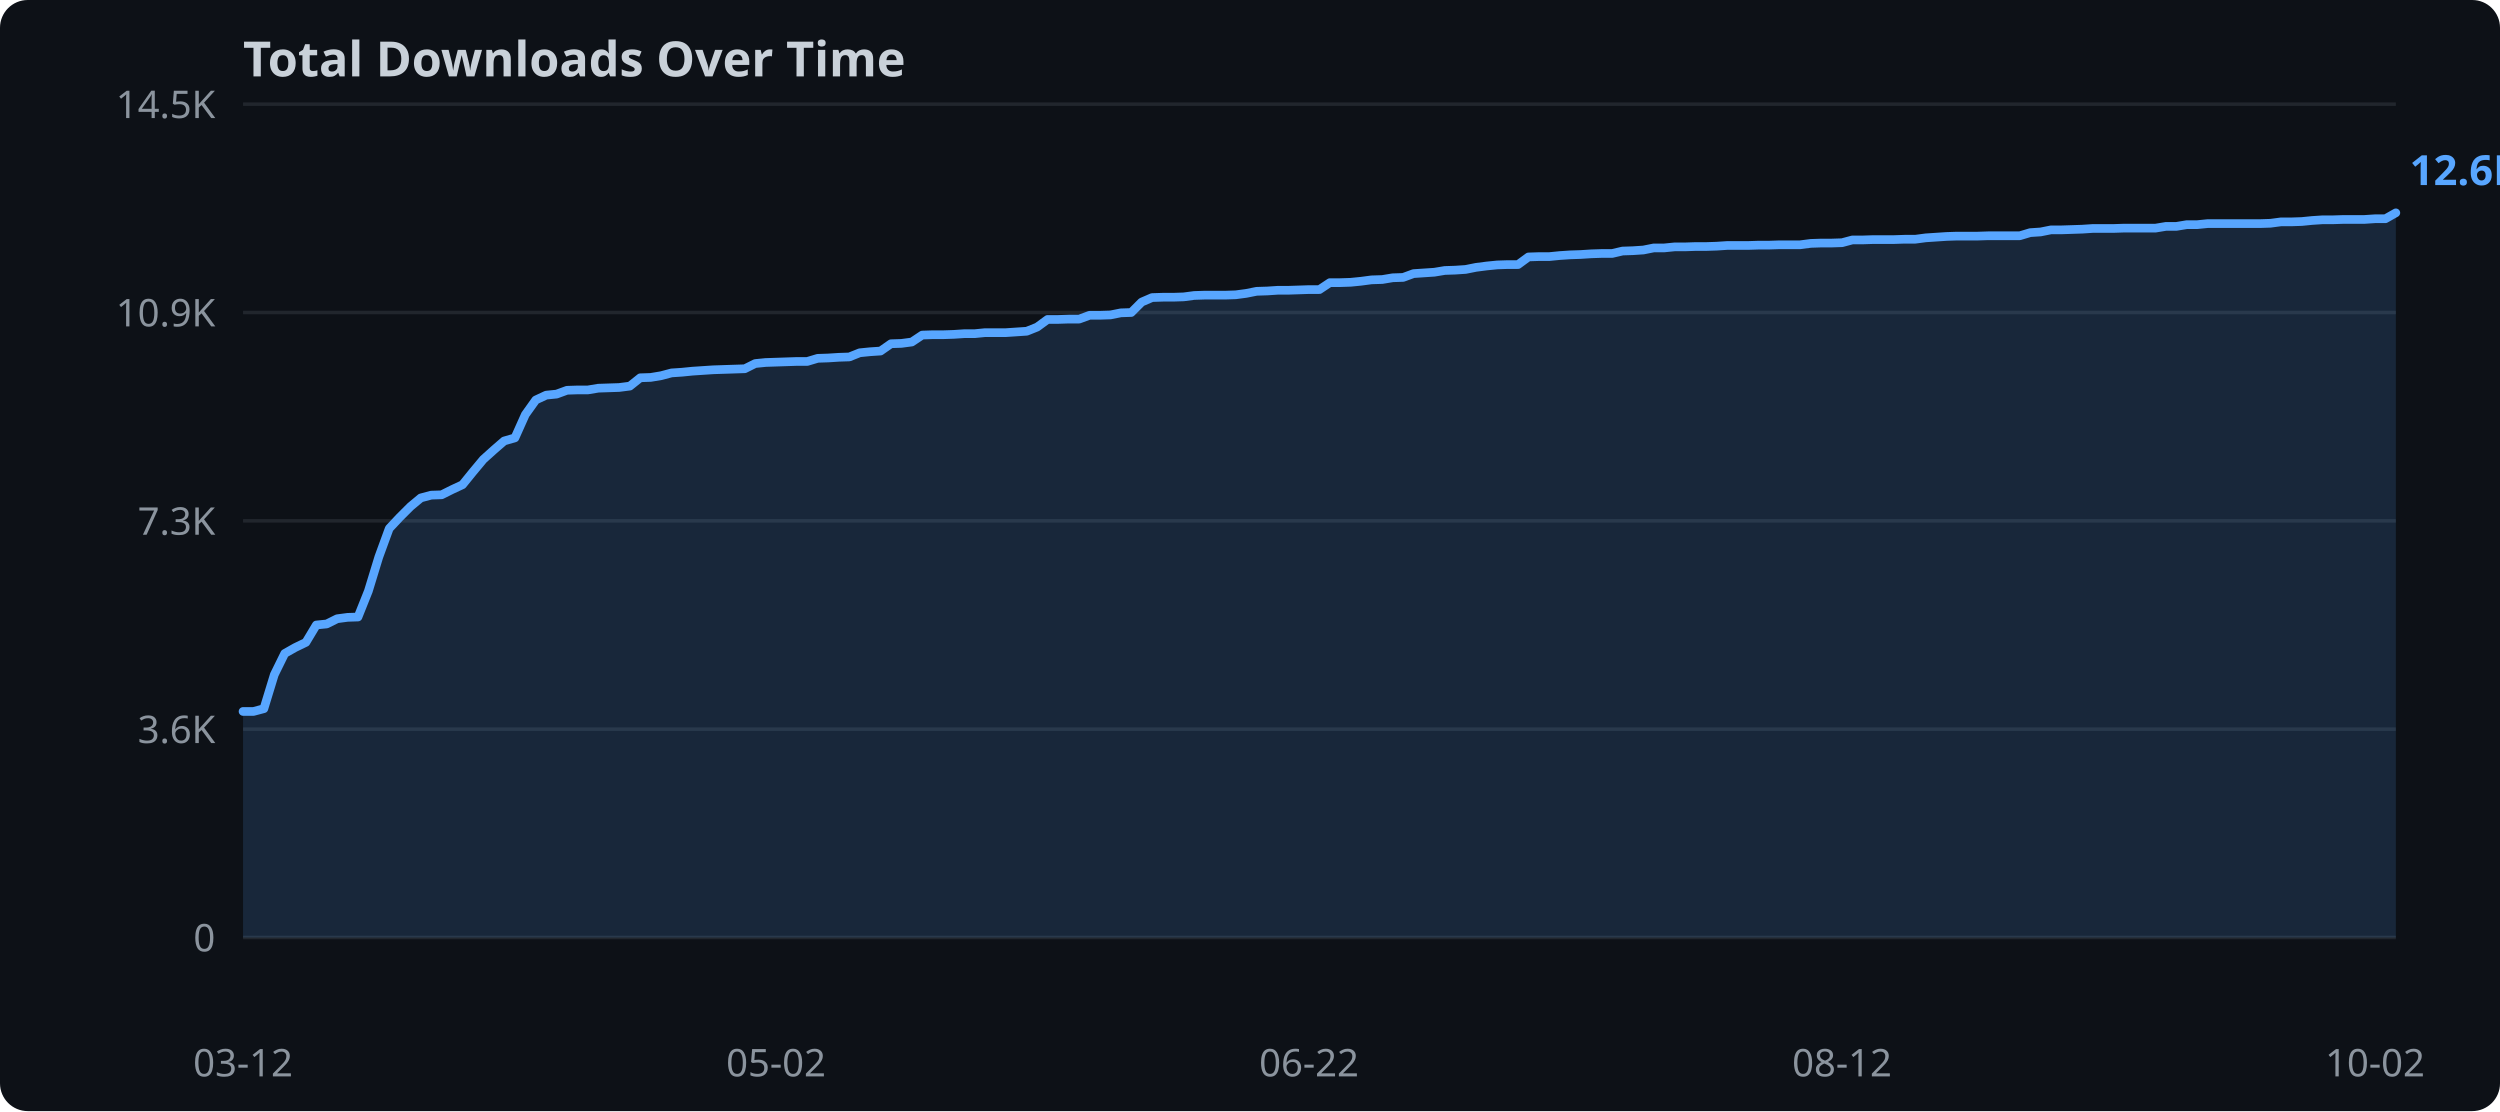
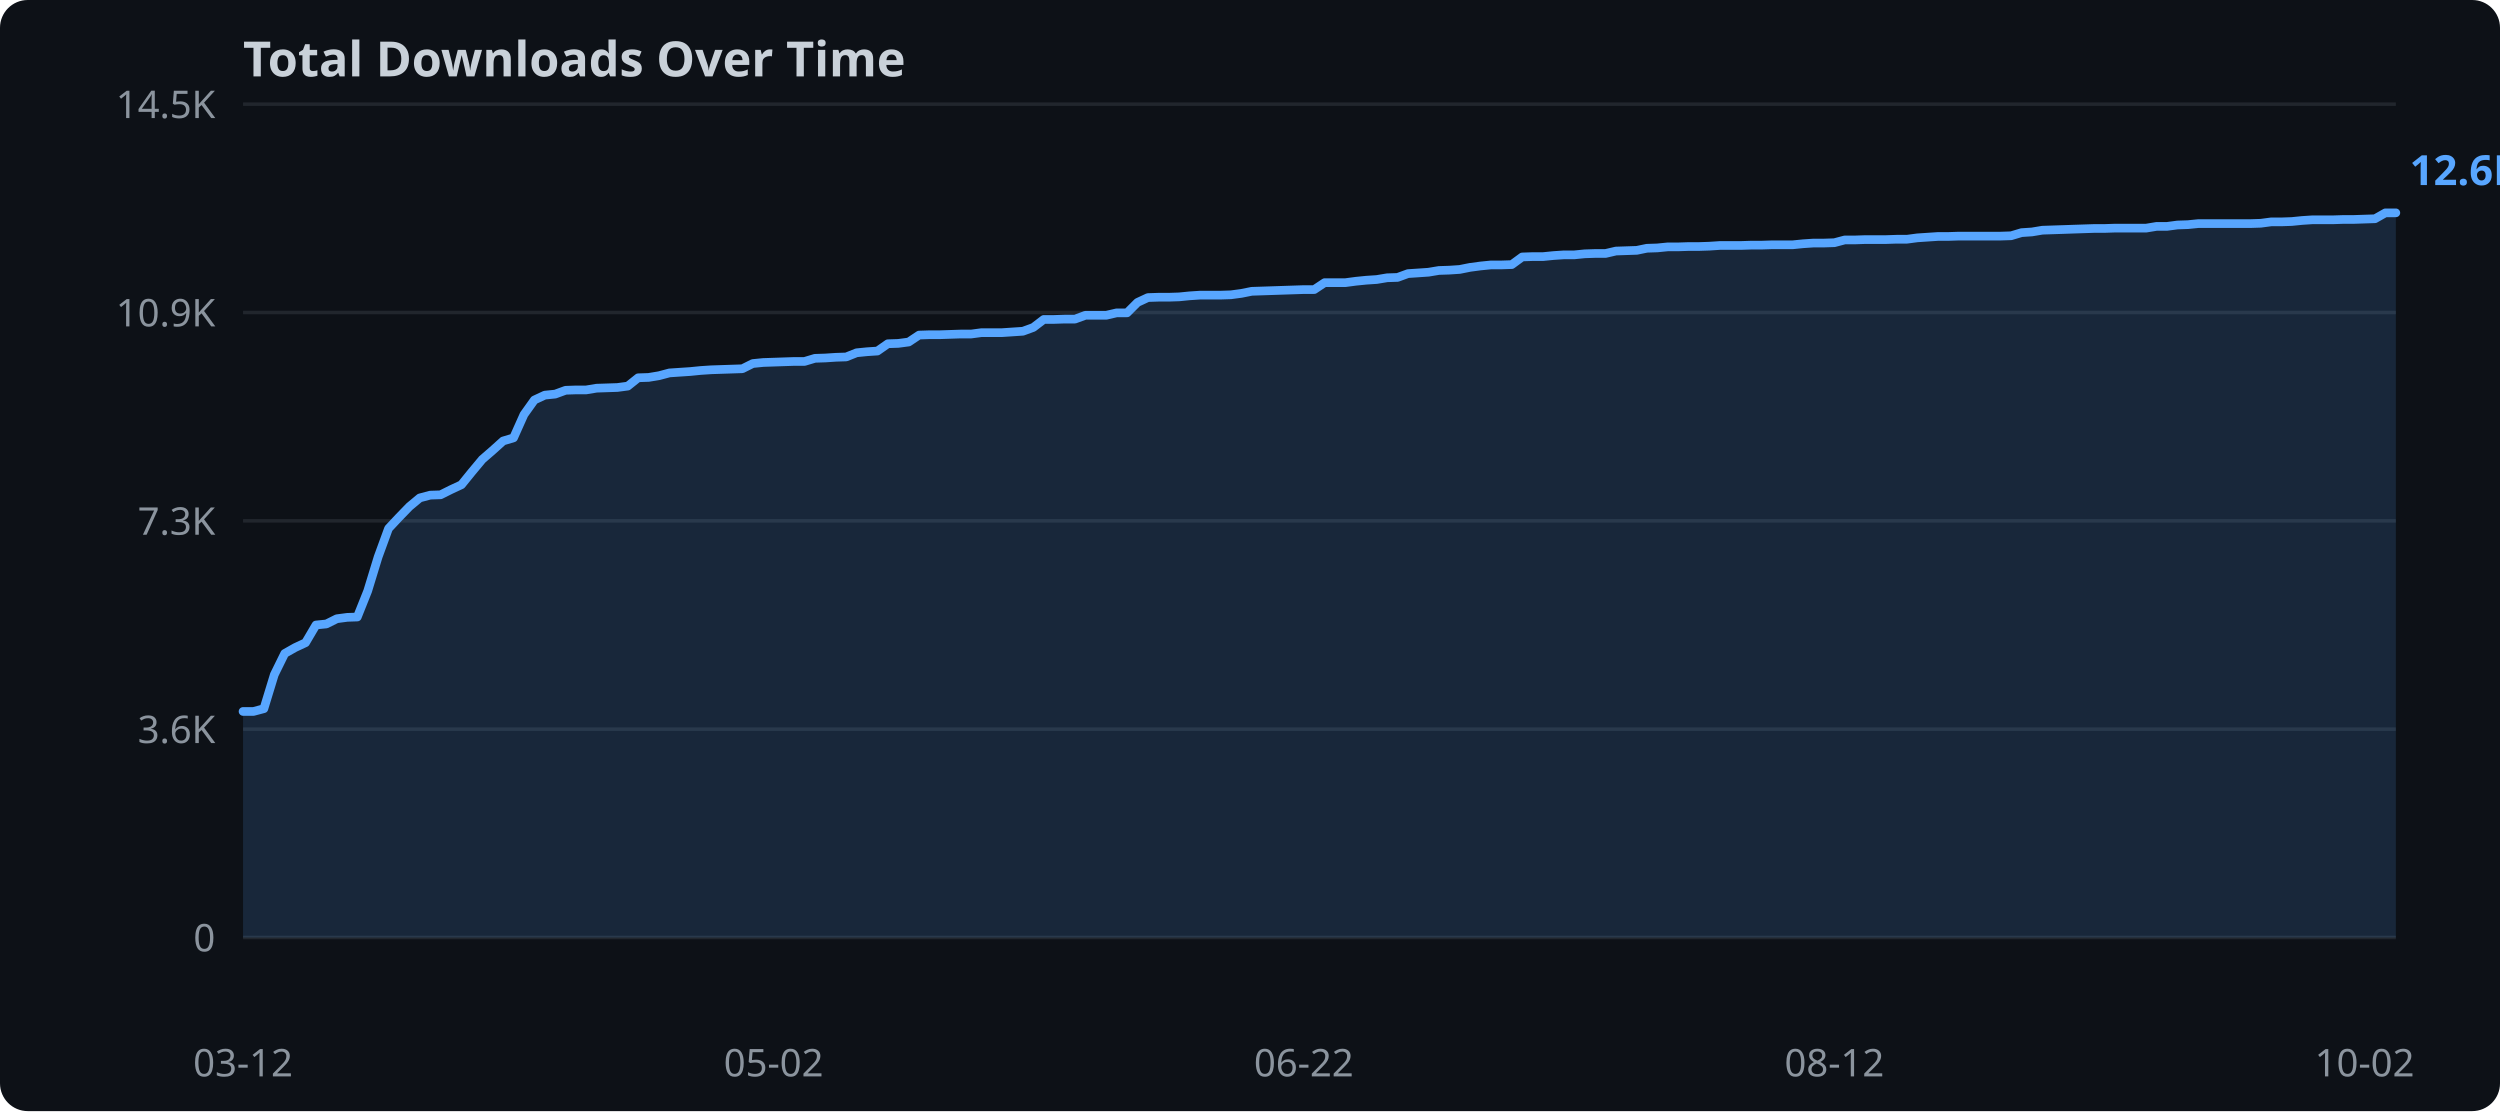
<svg xmlns="http://www.w3.org/2000/svg" width="720" height="320">
  <rect width="720" height="320" fill="#0d1117" rx="8" />
  <text x="70" y="22" fill="#c9d1d9" font-family="sans-serif" font-size="14" font-weight="bold">Total Downloads Over Time</text>
  <line x1="70" y1="270.0" x2="690" y2="270.0" stroke="#21262d" stroke-width="1" />
  <text x="62" y="274.0" text-anchor="end" fill="#8b949e" font-family="sans-serif" font-size="11">0</text>
  <line x1="70" y1="210.0" x2="690" y2="210.0" stroke="#21262d" stroke-width="1" />
  <text x="62" y="214.0" text-anchor="end" fill="#8b949e" font-family="sans-serif" font-size="11">3.6K</text>
  <line x1="70" y1="150.0" x2="690" y2="150.0" stroke="#21262d" stroke-width="1" />
  <text x="62" y="154.0" text-anchor="end" fill="#8b949e" font-family="sans-serif" font-size="11">7.3K</text>
  <line x1="70" y1="90.0" x2="690" y2="90.0" stroke="#21262d" stroke-width="1" />
  <text x="62" y="94.0" text-anchor="end" fill="#8b949e" font-family="sans-serif" font-size="11">10.9K</text>
  <line x1="70" y1="30.0" x2="690" y2="30.0" stroke="#21262d" stroke-width="1" />
  <text x="62" y="34.0" text-anchor="end" fill="#8b949e" font-family="sans-serif" font-size="11">14.5K</text>
-   <polygon points="70.0,204.9 73.0,204.9 76.0,204.1 79.0,194.3 82.0,188.2 85.0,186.5 88.1,185.0 91.1,180.0 94.1,179.7 97.1,178.2 100.1,177.8 103.1,177.7 106.1,170.2 109.1,160.4 112.1,152.2 115.1,149.0 118.2,145.9 121.2,143.4 124.2,142.6 127.2,142.5 130.2,141.0 133.2,139.6 136.2,135.9 139.2,132.3 142.2,129.6 145.2,127.0 148.3,126.1 151.3,119.4 154.3,115.2 157.3,113.8 160.3,113.5 163.3,112.4 166.3,112.3 169.3,112.3 172.3,111.8 175.3,111.7 178.3,111.6 181.4,111.2 184.4,108.8 187.4,108.7 190.4,108.2 193.4,107.4 196.4,107.2 199.4,106.9 202.4,106.7 205.4,106.5 208.4,106.4 211.5,106.3 214.5,106.2 217.5,104.7 220.5,104.4 223.5,104.3 226.5,104.2 229.5,104.1 232.5,104.1 235.5,103.2 238.5,103.1 241.6,102.9 244.6,102.8 247.6,101.6 250.6,101.3 253.6,101.1 256.6,99.0 259.6,98.9 262.6,98.5 265.6,96.5 268.6,96.4 271.7,96.4 274.7,96.3 277.7,96.1 280.7,96.1 283.7,95.8 286.7,95.8 289.7,95.8 292.7,95.6 295.7,95.4 298.7,94.2 301.7,92.0 304.8,92.0 307.8,91.9 310.8,91.9 313.8,90.8 316.8,90.8 319.8,90.7 322.8,90.1 325.8,90.0 328.8,87.0 331.8,85.7 334.9,85.6 337.9,85.6 340.9,85.5 343.9,85.1 346.9,85.0 349.9,85.0 352.9,85.0 355.9,84.9 358.9,84.5 361.9,83.9 365.0,83.8 368.0,83.6 371.0,83.6 374.0,83.5 377.0,83.4 380.0,83.4 383.0,81.4 386.0,81.4 389.0,81.3 392.0,81.0 395.0,80.6 398.1,80.5 401.1,80.0 404.1,79.9 407.1,78.8 410.1,78.6 413.1,78.4 416.1,77.9 419.1,77.8 422.1,77.6 425.1,77.0 428.2,76.6 431.2,76.3 434.2,76.2 437.2,76.2 440.2,74.0 443.2,73.9 446.2,73.9 449.2,73.6 452.2,73.4 455.2,73.3 458.3,73.1 461.3,73.0 464.3,73.0 467.3,72.3 470.3,72.2 473.3,72.0 476.3,71.4 479.3,71.4 482.3,71.1 485.3,71.1 488.3,71.0 491.4,71.0 494.4,70.9 497.4,70.7 500.4,70.7 503.4,70.7 506.4,70.6 509.4,70.6 512.4,70.5 515.4,70.5 518.4,70.5 521.5,70.1 524.5,70.0 527.5,70.0 530.5,69.9 533.5,69.1 536.5,69.1 539.5,69.0 542.5,69.0 545.5,69.0 548.5,68.9 551.6,68.9 554.6,68.5 557.6,68.3 560.6,68.1 563.6,68.0 566.6,68.0 569.6,68.0 572.6,67.9 575.6,67.9 578.6,67.9 581.7,67.9 584.7,67.0 587.7,66.8 590.7,66.2 593.7,66.2 596.7,66.1 599.7,66.0 602.7,65.8 605.7,65.8 608.7,65.8 611.7,65.7 614.8,65.7 617.8,65.7 620.8,65.7 623.8,65.2 626.8,65.2 629.8,64.7 632.8,64.7 635.8,64.4 638.8,64.4 641.8,64.4 644.9,64.4 647.9,64.4 650.9,64.4 653.9,64.3 656.9,63.9 659.9,63.9 662.9,63.8 665.9,63.5 668.9,63.3 671.9,63.3 675.0,63.2 678.0,63.2 681.0,63.2 684.0,63.0 687.0,63.0 690.0,61.3 690.0,270.0 70.0,270.0" fill="#58a6ff" opacity="0.15" />
-   <polyline points="70.0,204.9 73.0,204.9 76.0,204.1 79.0,194.3 82.0,188.2 85.0,186.5 88.1,185.0 91.1,180.0 94.1,179.7 97.1,178.2 100.1,177.8 103.1,177.7 106.1,170.2 109.1,160.4 112.1,152.2 115.1,149.0 118.2,145.9 121.2,143.4 124.2,142.6 127.2,142.5 130.2,141.0 133.2,139.6 136.2,135.9 139.2,132.3 142.2,129.6 145.2,127.0 148.3,126.1 151.3,119.4 154.3,115.2 157.3,113.8 160.3,113.5 163.3,112.4 166.3,112.3 169.3,112.3 172.3,111.8 175.3,111.7 178.3,111.6 181.4,111.2 184.4,108.8 187.4,108.7 190.4,108.2 193.4,107.4 196.4,107.2 199.4,106.9 202.4,106.7 205.4,106.5 208.4,106.4 211.5,106.3 214.5,106.2 217.5,104.7 220.5,104.4 223.5,104.3 226.5,104.2 229.5,104.1 232.5,104.1 235.5,103.2 238.5,103.1 241.6,102.9 244.6,102.8 247.6,101.6 250.6,101.3 253.6,101.1 256.6,99.0 259.6,98.9 262.6,98.5 265.6,96.5 268.6,96.4 271.7,96.4 274.7,96.3 277.7,96.1 280.7,96.1 283.7,95.8 286.7,95.8 289.7,95.8 292.7,95.6 295.7,95.4 298.7,94.2 301.7,92.0 304.8,92.0 307.8,91.9 310.8,91.9 313.8,90.8 316.8,90.8 319.8,90.7 322.8,90.1 325.8,90.0 328.8,87.0 331.8,85.7 334.9,85.6 337.9,85.6 340.9,85.5 343.9,85.1 346.9,85.0 349.9,85.0 352.9,85.0 355.9,84.9 358.9,84.5 361.9,83.9 365.0,83.8 368.0,83.6 371.0,83.6 374.0,83.5 377.0,83.4 380.0,83.4 383.0,81.4 386.0,81.4 389.0,81.3 392.0,81.0 395.0,80.6 398.1,80.5 401.1,80.0 404.1,79.9 407.1,78.8 410.1,78.6 413.1,78.4 416.1,77.9 419.1,77.8 422.1,77.6 425.1,77.0 428.2,76.6 431.2,76.3 434.2,76.2 437.2,76.2 440.2,74.0 443.2,73.9 446.2,73.9 449.2,73.6 452.2,73.4 455.2,73.3 458.3,73.1 461.3,73.0 464.3,73.0 467.3,72.3 470.3,72.2 473.3,72.0 476.3,71.4 479.3,71.4 482.3,71.1 485.3,71.1 488.3,71.0 491.4,71.0 494.4,70.9 497.4,70.7 500.4,70.7 503.4,70.7 506.4,70.6 509.4,70.6 512.4,70.5 515.4,70.5 518.4,70.5 521.5,70.1 524.5,70.0 527.5,70.0 530.5,69.9 533.5,69.1 536.5,69.1 539.5,69.0 542.5,69.0 545.5,69.0 548.5,68.9 551.6,68.9 554.6,68.5 557.6,68.3 560.6,68.1 563.6,68.0 566.6,68.0 569.6,68.0 572.6,67.9 575.6,67.9 578.6,67.9 581.7,67.9 584.7,67.0 587.7,66.8 590.7,66.2 593.7,66.2 596.7,66.1 599.7,66.0 602.7,65.8 605.7,65.8 608.7,65.8 611.7,65.7 614.8,65.7 617.8,65.7 620.8,65.7 623.8,65.2 626.8,65.2 629.8,64.7 632.8,64.7 635.8,64.4 638.8,64.4 641.8,64.4 644.9,64.4 647.9,64.4 650.9,64.4 653.9,64.3 656.9,63.9 659.9,63.9 662.9,63.8 665.9,63.5 668.9,63.3 671.9,63.3 675.0,63.2 678.0,63.2 681.0,63.2 684.0,63.0 687.0,63.0 690.0,61.3" fill="none" stroke="#58a6ff" stroke-width="2.5" stroke-linejoin="round" stroke-linecap="round" />
+   <polygon points="70.0,204.9 73.0,204.9 76.0,204.1 79.0,194.3 82.0,188.2 85.0,186.5 88.0,185.1 91.0,180.0 94.0,179.7 97.0,178.2 100.0,177.8 102.9,177.7 105.9,170.2 108.9,160.4 111.9,152.2 114.9,149.0 117.9,145.9 120.9,143.4 123.9,142.6 126.9,142.5 129.9,141.0 132.9,139.6 135.9,135.9 138.9,132.3 141.9,129.7 144.9,127.0 147.9,126.1 150.9,119.4 153.9,115.2 156.9,113.8 159.9,113.5 162.9,112.4 165.8,112.3 168.8,112.3 171.8,111.8 174.8,111.7 177.8,111.6 180.8,111.2 183.8,108.8 186.8,108.7 189.8,108.2 192.8,107.4 195.8,107.2 198.8,107.0 201.8,106.7 204.8,106.5 207.8,106.4 210.8,106.3 213.8,106.2 216.8,104.7 219.8,104.4 222.8,104.3 225.7,104.2 228.7,104.1 231.7,104.1 234.7,103.2 237.7,103.1 240.7,102.9 243.7,102.8 246.7,101.6 249.7,101.3 252.7,101.1 255.7,99.0 258.7,98.9 261.7,98.5 264.7,96.5 267.7,96.4 270.7,96.4 273.7,96.3 276.7,96.2 279.7,96.2 282.7,95.8 285.7,95.8 288.6,95.8 291.6,95.6 294.6,95.4 297.6,94.3 300.6,92.0 303.6,92.0 306.6,91.9 309.6,91.9 312.6,90.8 315.6,90.8 318.6,90.8 321.6,90.1 324.6,90.1 327.6,87.1 330.6,85.7 333.6,85.6 336.6,85.6 339.6,85.5 342.6,85.2 345.6,85.0 348.6,85.0 351.5,85.0 354.5,84.9 357.5,84.5 360.5,83.9 363.5,83.8 366.5,83.7 369.5,83.6 372.5,83.5 375.5,83.4 378.5,83.4 381.5,81.4 384.5,81.4 387.5,81.4 390.5,81.0 393.5,80.7 396.5,80.5 399.5,80.0 402.5,79.9 405.5,78.8 408.5,78.6 411.4,78.4 414.4,77.9 417.4,77.8 420.4,77.6 423.4,77.0 426.4,76.6 429.4,76.3 432.4,76.3 435.4,76.2 438.4,74.0 441.4,73.9 444.4,73.9 447.4,73.6 450.4,73.4 453.4,73.4 456.4,73.1 459.4,73.0 462.4,73.0 465.4,72.3 468.4,72.2 471.4,72.1 474.3,71.5 477.3,71.4 480.3,71.1 483.3,71.1 486.3,71.0 489.3,71.0 492.3,70.9 495.3,70.7 498.3,70.7 501.3,70.7 504.3,70.6 507.3,70.6 510.3,70.5 513.3,70.5 516.3,70.5 519.3,70.2 522.3,70.0 525.3,70.0 528.3,69.9 531.3,69.1 534.3,69.1 537.2,69.0 540.2,69.0 543.2,69.0 546.2,68.9 549.2,68.9 552.2,68.5 555.2,68.3 558.2,68.1 561.2,68.1 564.2,68.0 567.2,68.0 570.2,68.0 573.2,68.0 576.2,68.0 579.2,67.9 582.2,67.0 585.2,66.8 588.2,66.3 591.2,66.2 594.2,66.1 597.1,66.0 600.1,65.9 603.1,65.8 606.1,65.8 609.1,65.7 612.1,65.7 615.1,65.7 618.1,65.7 621.1,65.2 624.1,65.2 627.1,64.8 630.1,64.7 633.1,64.4 636.1,64.4 639.1,64.4 642.1,64.4 645.1,64.4 648.1,64.4 651.1,64.3 654.1,63.9 657.1,63.9 660.0,63.8 663.0,63.5 666.0,63.3 669.0,63.3 672.0,63.3 675.0,63.2 678.0,63.2 681.0,63.1 684.0,63.0 687.0,61.3 690.0,61.3 690.0,270.0 70.0,270.0" fill="#58a6ff" opacity="0.15" />
+   <polyline points="70.0,204.9 73.0,204.9 76.0,204.1 79.0,194.3 82.0,188.2 85.0,186.5 88.0,185.1 91.0,180.0 94.0,179.7 97.0,178.2 100.0,177.8 102.9,177.7 105.9,170.2 108.9,160.4 111.9,152.2 114.9,149.0 117.9,145.9 120.9,143.4 123.9,142.6 126.9,142.5 129.9,141.0 132.9,139.6 135.9,135.9 138.9,132.3 141.9,129.7 144.9,127.0 147.9,126.1 150.9,119.4 153.9,115.2 156.9,113.8 159.9,113.5 162.9,112.4 165.8,112.3 168.8,112.3 171.8,111.8 174.8,111.7 177.8,111.6 180.8,111.2 183.8,108.8 186.8,108.7 189.8,108.2 192.8,107.4 195.8,107.2 198.8,107.0 201.8,106.7 204.8,106.5 207.8,106.4 210.8,106.3 213.8,106.2 216.8,104.7 219.8,104.4 222.8,104.3 225.7,104.2 228.7,104.1 231.7,104.1 234.7,103.2 237.7,103.1 240.7,102.9 243.7,102.8 246.7,101.6 249.7,101.3 252.7,101.1 255.7,99.0 258.7,98.9 261.7,98.5 264.7,96.5 267.7,96.4 270.7,96.4 273.7,96.3 276.7,96.2 279.7,96.2 282.7,95.8 285.7,95.8 288.6,95.8 291.6,95.6 294.6,95.4 297.6,94.3 300.6,92.0 303.6,92.0 306.6,91.9 309.6,91.9 312.6,90.8 315.6,90.8 318.6,90.8 321.6,90.1 324.6,90.1 327.6,87.1 330.6,85.7 333.6,85.6 336.6,85.6 339.6,85.5 342.6,85.2 345.6,85.0 348.6,85.0 351.5,85.0 354.5,84.9 357.5,84.5 360.5,83.9 363.5,83.8 366.5,83.7 369.5,83.6 372.5,83.5 375.5,83.4 378.5,83.4 381.5,81.4 384.5,81.4 387.5,81.4 390.5,81.0 393.5,80.7 396.5,80.5 399.5,80.0 402.5,79.9 405.5,78.8 408.5,78.6 411.4,78.4 414.4,77.9 417.4,77.8 420.4,77.6 423.4,77.0 426.4,76.6 429.4,76.3 432.4,76.3 435.4,76.2 438.4,74.0 441.4,73.9 444.4,73.9 447.4,73.6 450.4,73.4 453.4,73.4 456.4,73.1 459.4,73.0 462.4,73.0 465.4,72.3 468.4,72.2 471.4,72.1 474.3,71.5 477.3,71.4 480.3,71.1 483.3,71.1 486.3,71.0 489.3,71.0 492.3,70.9 495.3,70.7 498.3,70.7 501.3,70.7 504.3,70.6 507.3,70.6 510.3,70.5 513.3,70.5 516.3,70.5 519.3,70.2 522.3,70.0 525.3,70.0 528.3,69.9 531.3,69.1 534.3,69.1 537.2,69.0 540.2,69.0 543.2,69.0 546.2,68.9 549.2,68.9 552.2,68.5 555.2,68.3 558.2,68.1 561.2,68.1 564.2,68.0 567.2,68.0 570.2,68.0 573.2,68.0 576.2,68.0 579.2,67.9 582.2,67.0 585.2,66.8 588.2,66.3 591.2,66.2 594.2,66.1 597.1,66.0 600.1,65.9 603.1,65.8 606.1,65.8 609.1,65.7 612.1,65.7 615.1,65.7 618.1,65.7 621.1,65.2 624.1,65.2 627.1,64.8 630.1,64.7 633.1,64.4 636.1,64.4 639.1,64.4 642.1,64.4 645.1,64.4 648.1,64.4 651.1,64.3 654.1,63.9 657.1,63.9 660.0,63.8 663.0,63.5 666.0,63.3 669.0,63.3 672.0,63.3 675.0,63.2 678.0,63.2 681.0,63.1 684.0,63.0 687.0,61.3 690.0,61.3" fill="none" stroke="#58a6ff" stroke-width="2.5" stroke-linejoin="round" stroke-linecap="round" />
  <text x="70.0" y="310" text-anchor="middle" fill="#8b949e" font-family="sans-serif" font-size="11">03-12</text>
-   <text x="223.5" y="310" text-anchor="middle" fill="#8b949e" font-family="sans-serif" font-size="11">05-02</text>
-   <text x="377.0" y="310" text-anchor="middle" fill="#8b949e" font-family="sans-serif" font-size="11">06-22</text>
-   <text x="530.5" y="310" text-anchor="middle" fill="#8b949e" font-family="sans-serif" font-size="11">08-12</text>
-   <text x="684.0" y="310" text-anchor="middle" fill="#8b949e" font-family="sans-serif" font-size="11">10-02</text>
+   <text x="222.8" y="310" text-anchor="middle" fill="#8b949e" font-family="sans-serif" font-size="11">05-02</text>
+   <text x="375.5" y="310" text-anchor="middle" fill="#8b949e" font-family="sans-serif" font-size="11">06-22</text>
+   <text x="528.3" y="310" text-anchor="middle" fill="#8b949e" font-family="sans-serif" font-size="11">08-12</text>
+   <text x="681.0" y="310" text-anchor="middle" fill="#8b949e" font-family="sans-serif" font-size="11">10-02</text>
  <text x="694.0" y="53.3" fill="#58a6ff" font-family="sans-serif" font-size="12" font-weight="bold">12.6K</text>
</svg>
